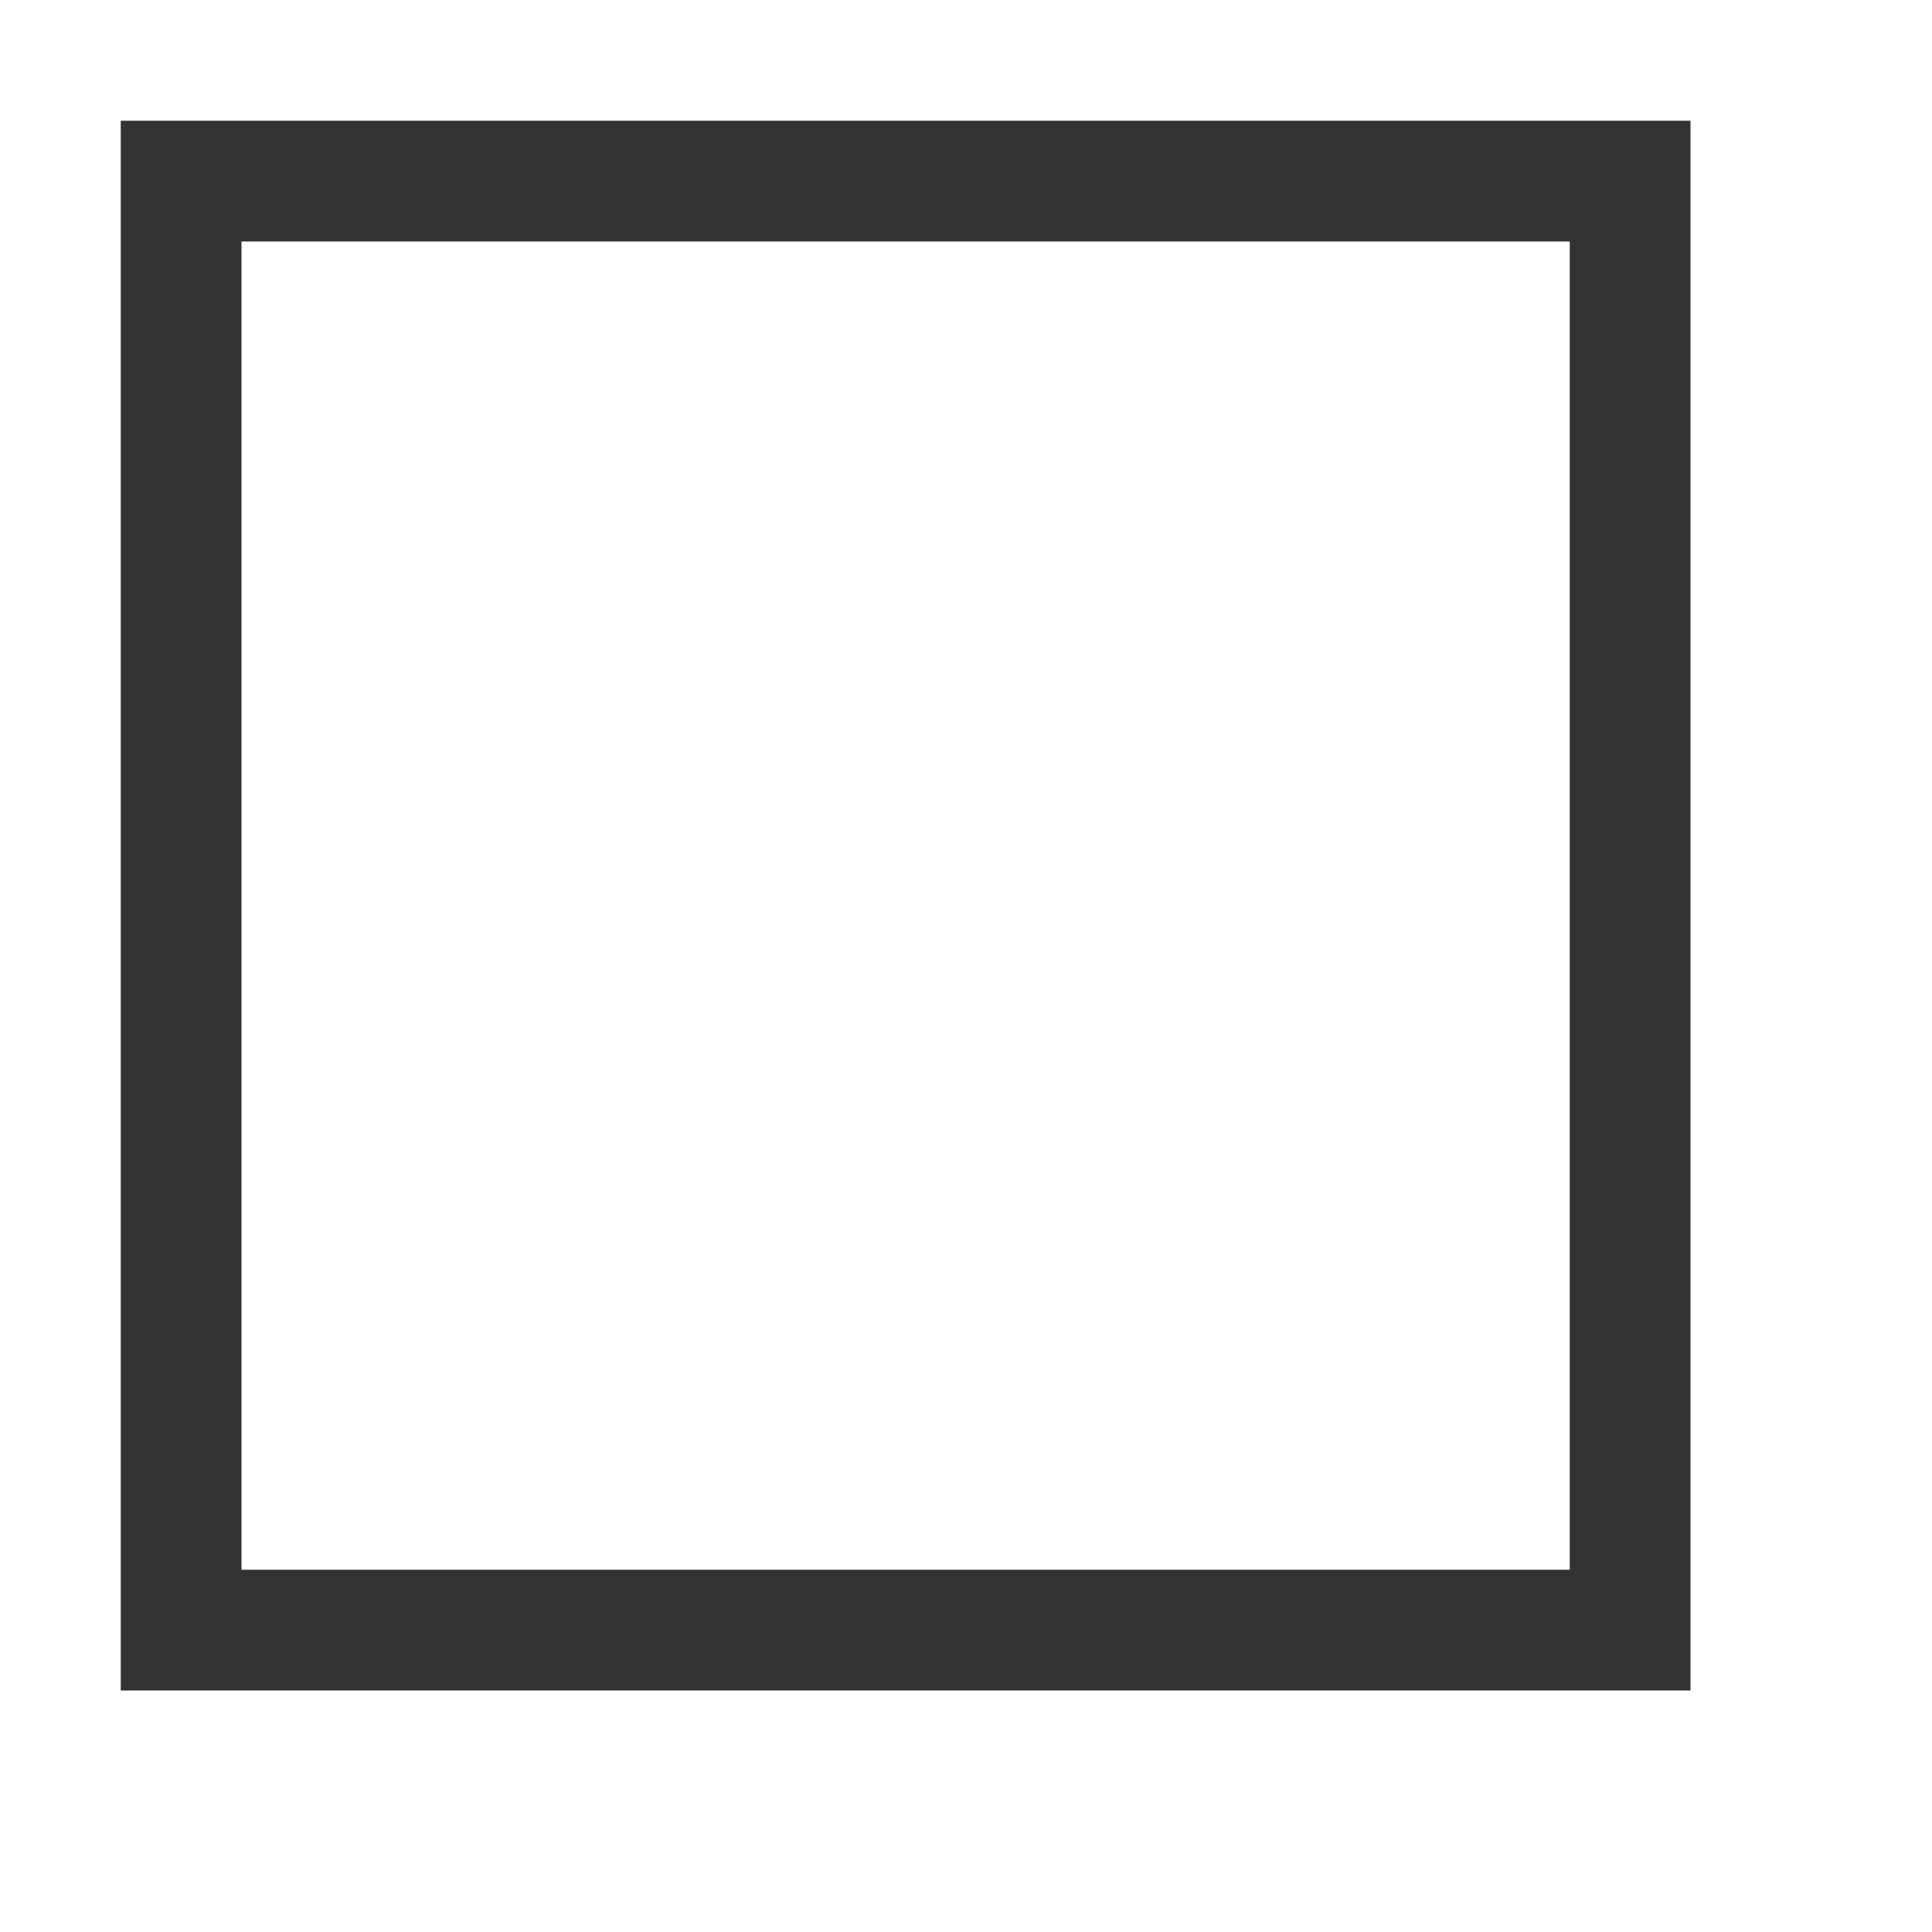
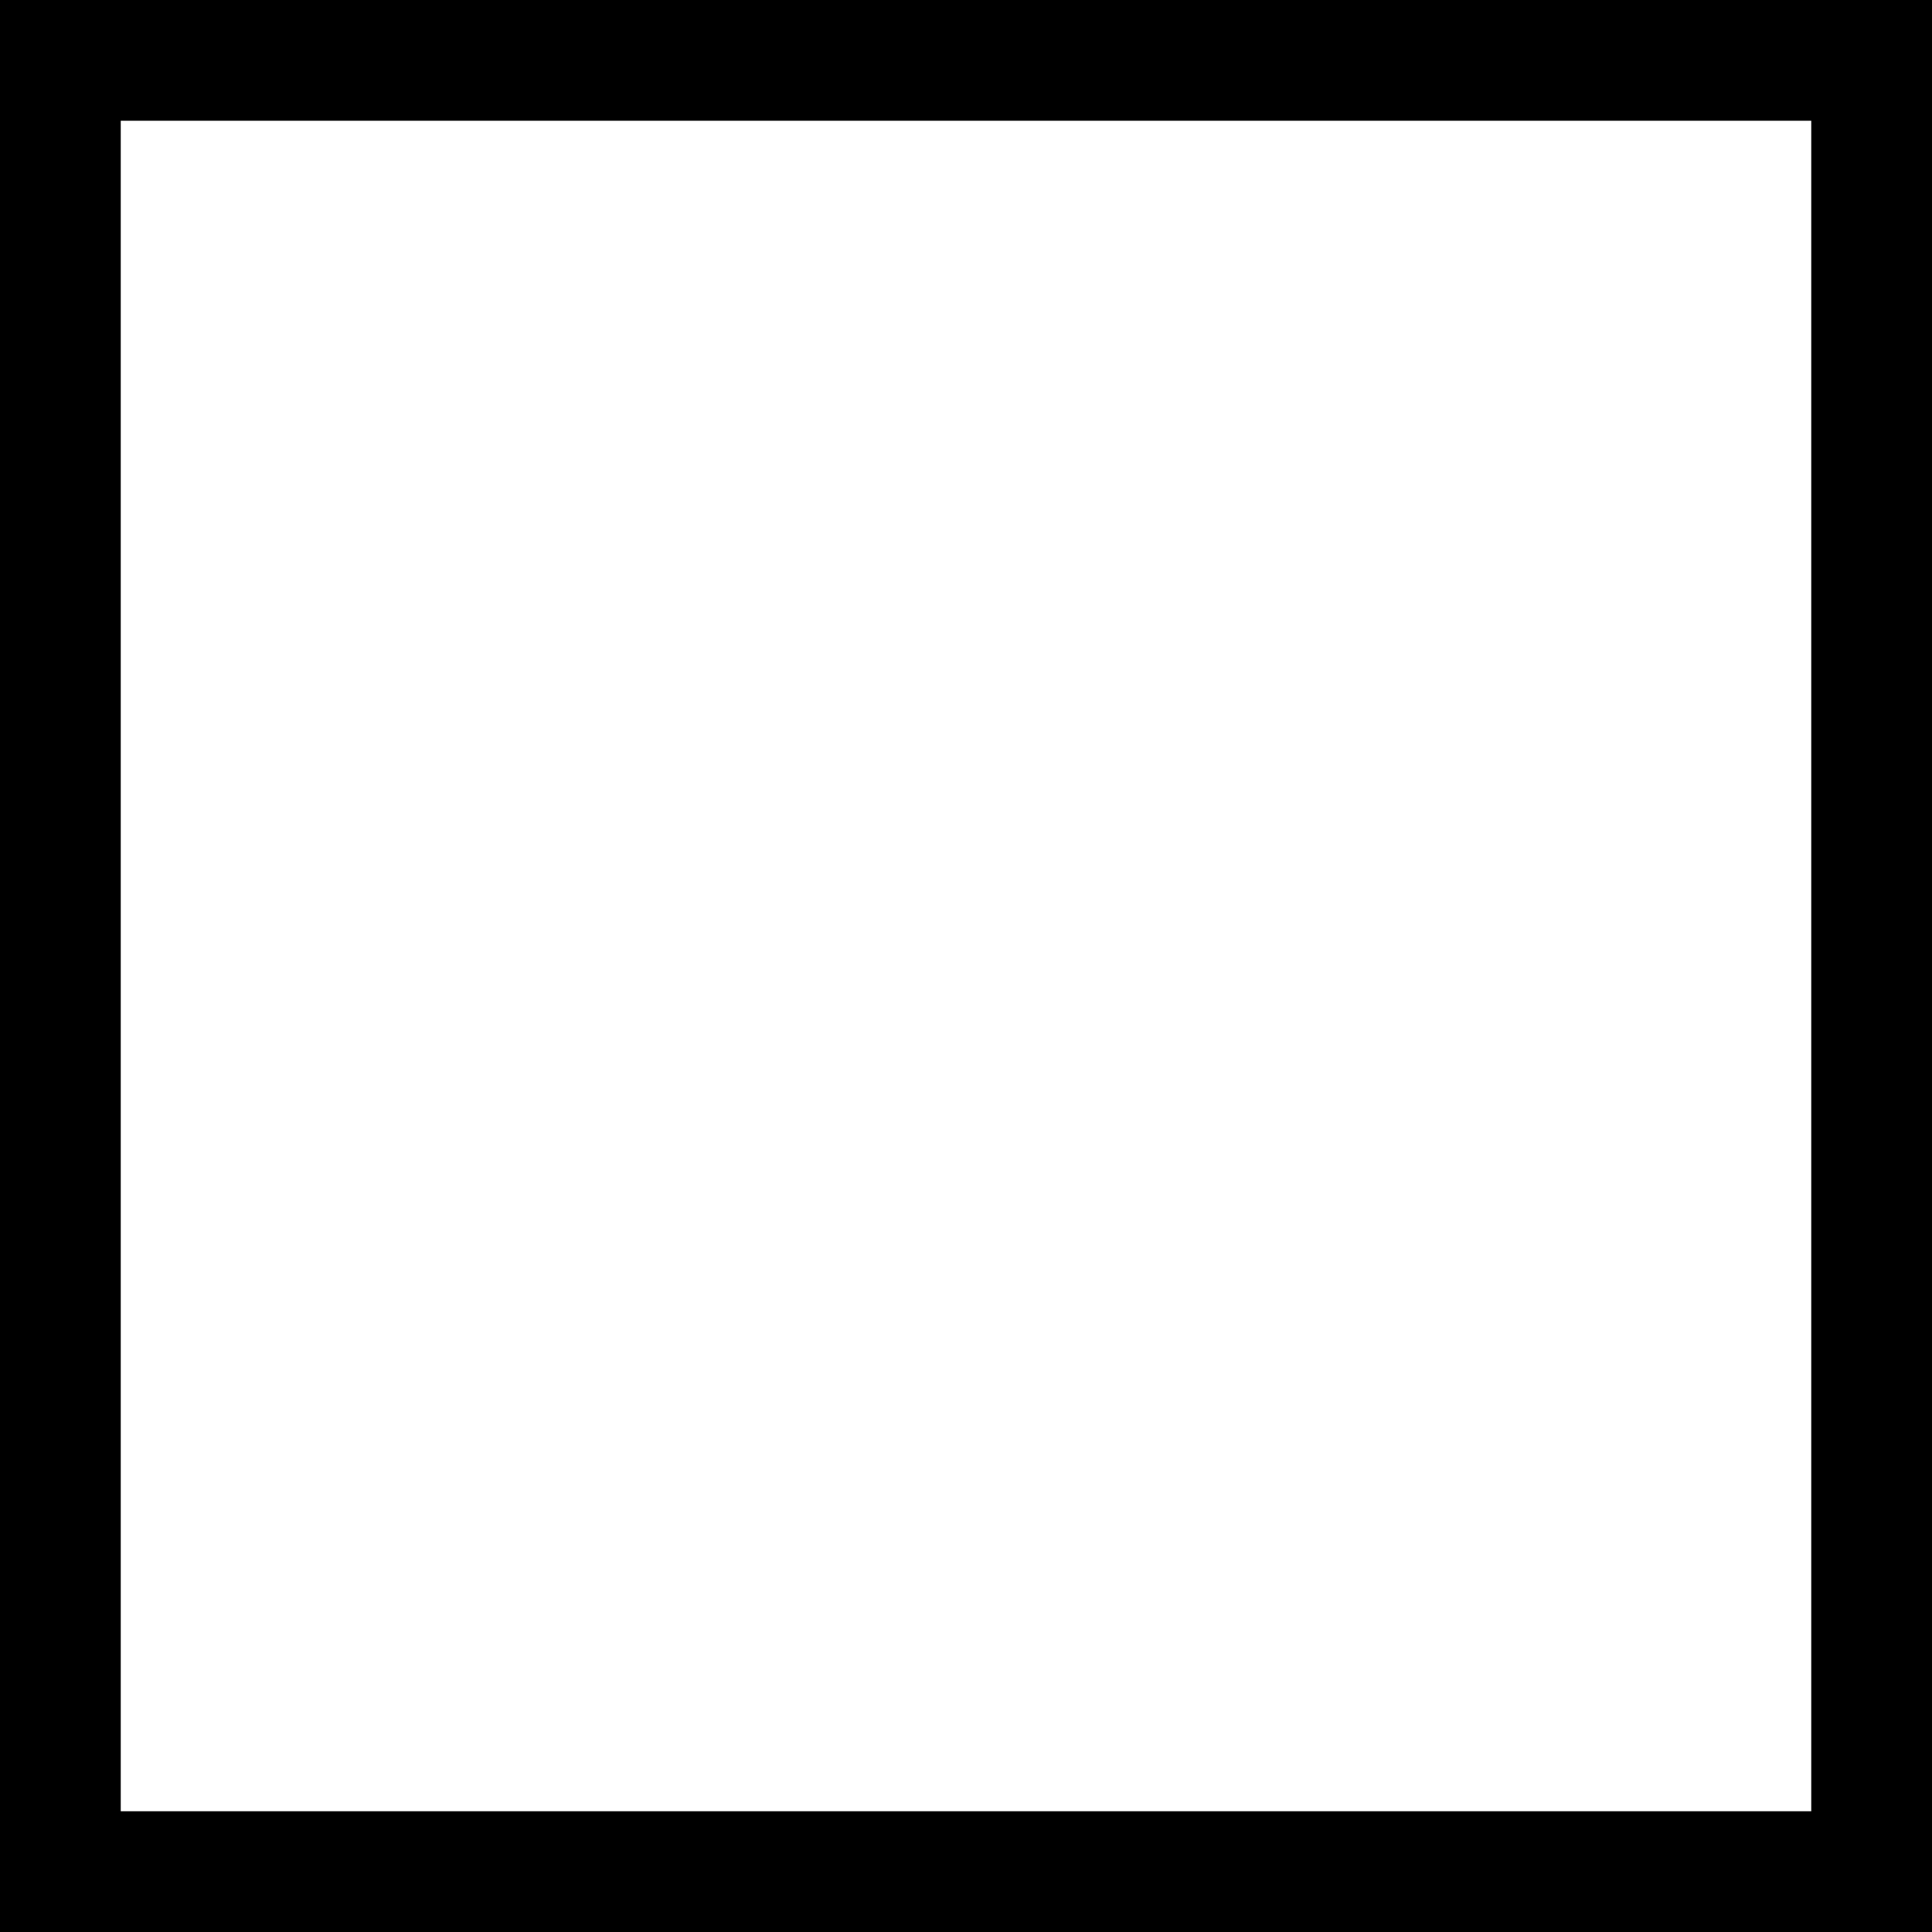
<svg xmlns="http://www.w3.org/2000/svg" viewBox="0 0 2048 2048">
-   <path d="M1792 128v1664H128V128h1664zm-128 128H256v1408h1408V256z" fill="#333333" />
+   <path d="M2048 0v2048H0V0h2048zm-128 128H128v1792h1792V128z" fill="#000000" />
</svg>
